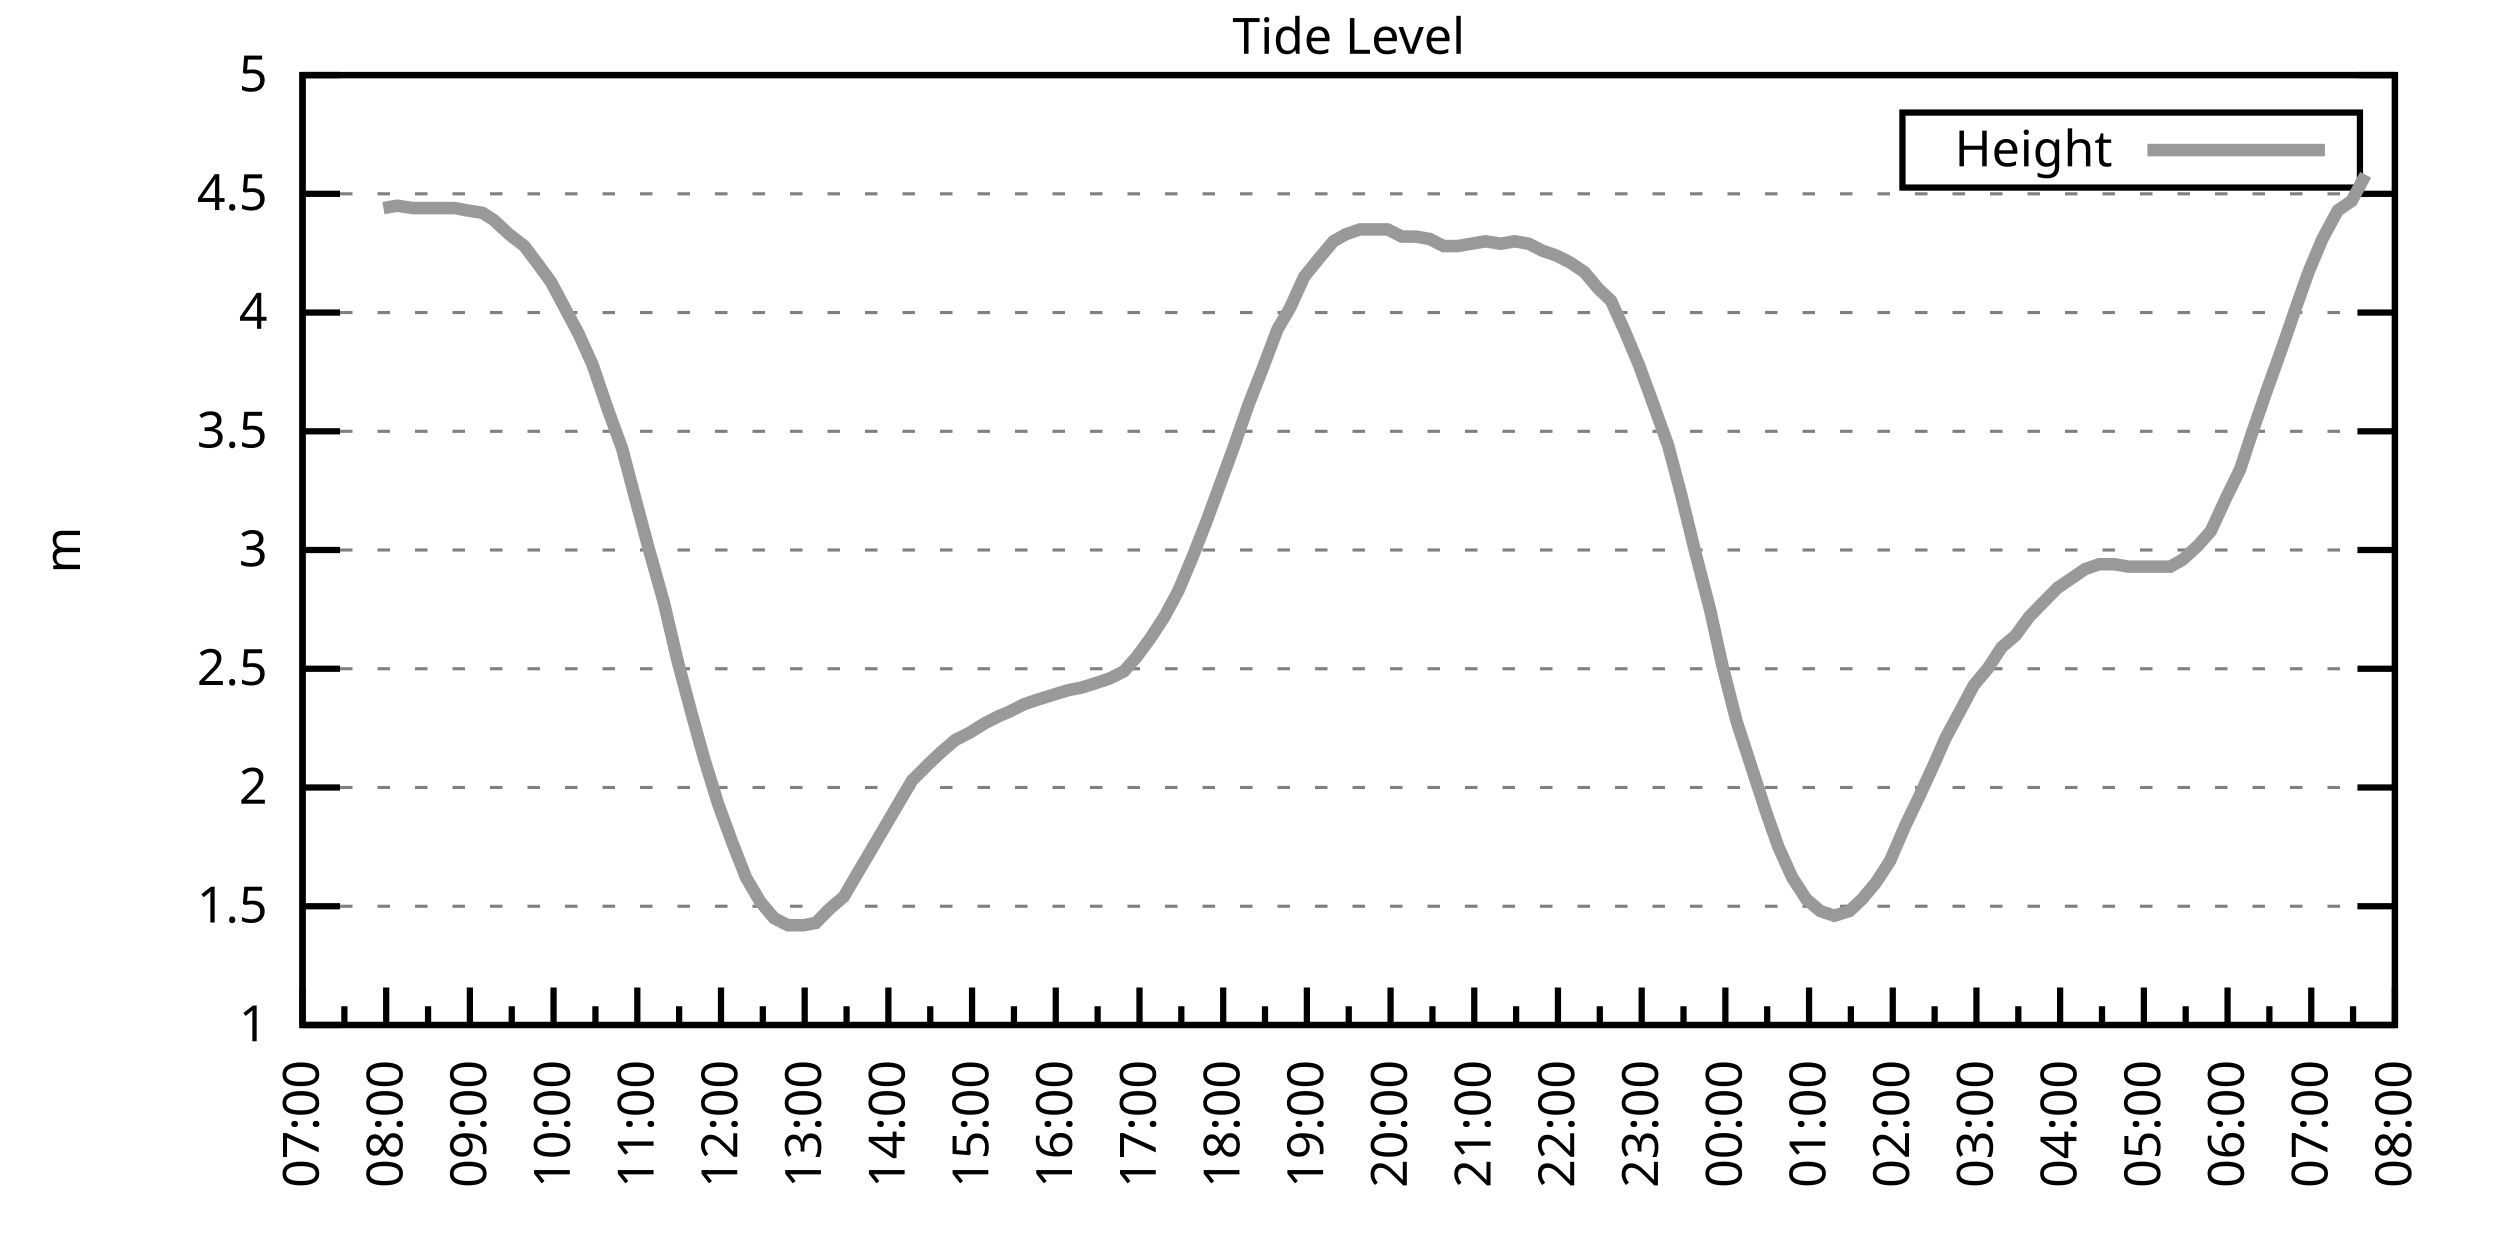
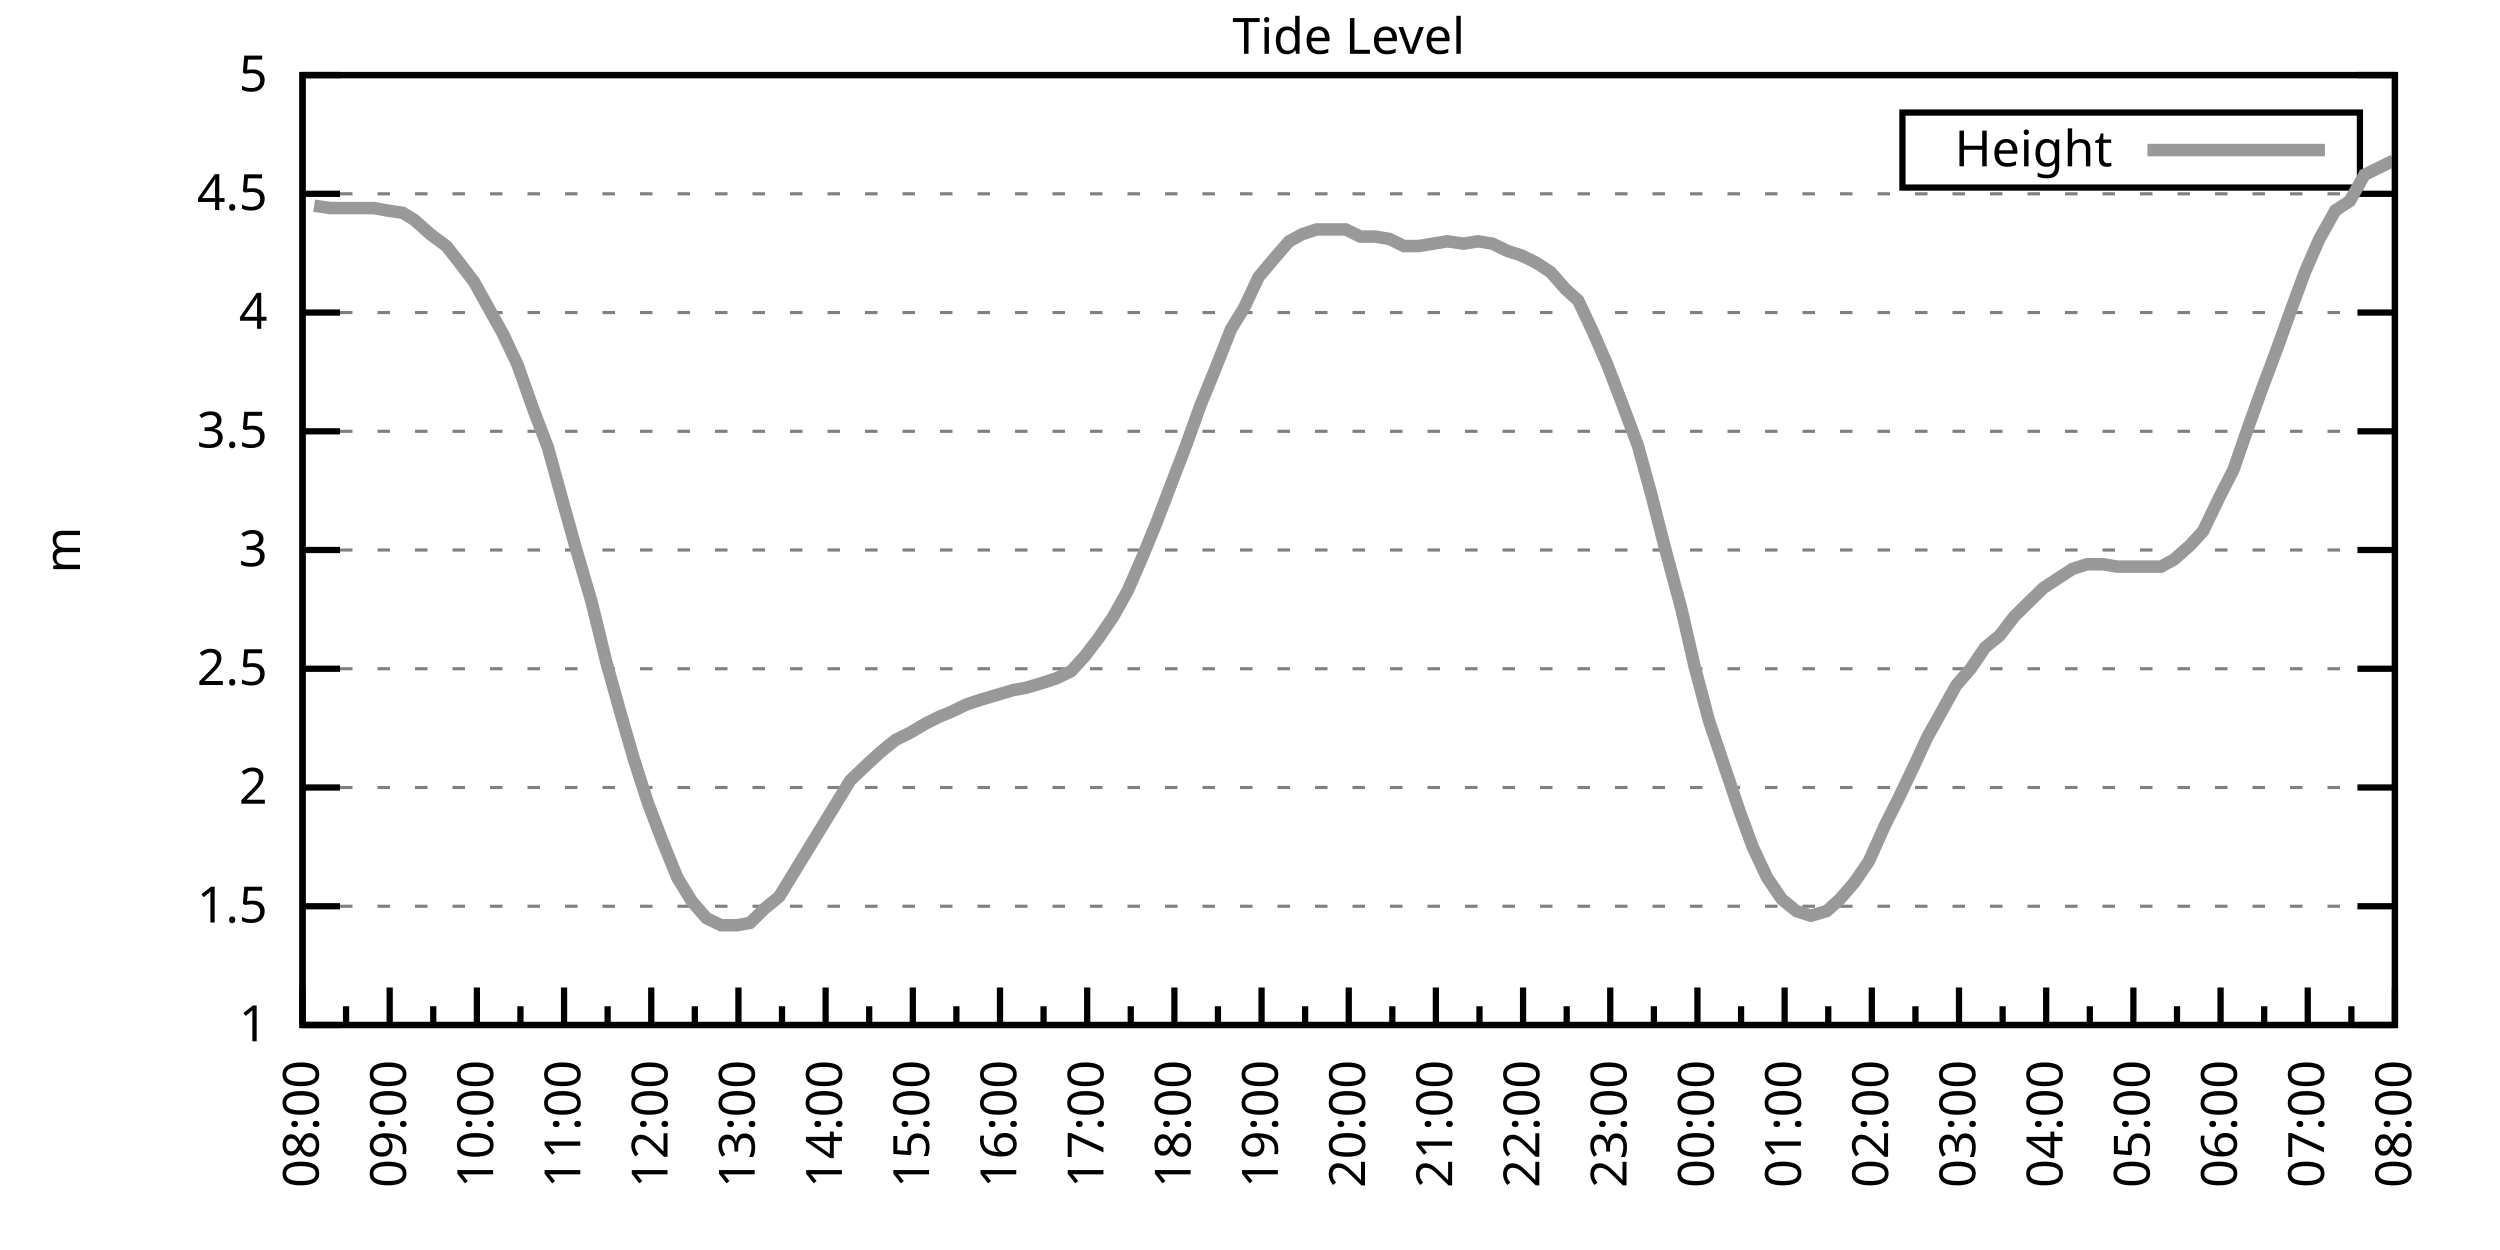
<svg xmlns="http://www.w3.org/2000/svg" xmlns:xlink="http://www.w3.org/1999/xlink" width="400" height="200" viewBox="0 0 400 200">
  <g id="gnuplot_canvas">
    <rect x="0" y="0" width="400" height="200" fill="none" />
    <defs>
      <circle id="gpDot" r="0.5" stroke-width="0.5" stroke="currentColor" />
      <path id="gpPt0" stroke-width="0.333" stroke="currentColor" d="M-1,0 h2 M0,-1 v2" />
      <path id="gpPt1" stroke-width="0.333" stroke="currentColor" d="M-1,-1 L1,1 M1,-1 L-1,1" />
      <path id="gpPt2" stroke-width="0.333" stroke="currentColor" d="M-1,0 L1,0 M0,-1 L0,1 M-1,-1 L1,1 M-1,1 L1,-1" />
      <rect id="gpPt3" stroke-width="0.333" stroke="currentColor" x="-1" y="-1" width="2" height="2" />
      <rect id="gpPt4" stroke-width="0.333" stroke="currentColor" fill="currentColor" x="-1" y="-1" width="2" height="2" />
      <circle id="gpPt5" stroke-width="0.333" stroke="currentColor" cx="0" cy="0" r="1" />
      <use xlink:href="#gpPt5" id="gpPt6" fill="currentColor" stroke="none" />
      <path id="gpPt7" stroke-width="0.333" stroke="currentColor" d="M0,-1.33 L-1.33,0.67 L1.33,0.67 z" />
      <use xlink:href="#gpPt7" id="gpPt8" fill="currentColor" stroke="none" />
      <use xlink:href="#gpPt7" id="gpPt9" stroke="currentColor" transform="rotate(180)" />
      <use xlink:href="#gpPt9" id="gpPt10" fill="currentColor" stroke="none" />
      <use xlink:href="#gpPt3" id="gpPt11" stroke="currentColor" transform="rotate(45)" />
      <use xlink:href="#gpPt11" id="gpPt12" fill="currentColor" stroke="none" />
      <path id="gpPt13" stroke-width="0.333" stroke="currentColor" d="M0,1.330 L1.265,0.411 L0.782,-1.067 L-0.782,-1.076 L-1.265,0.411 z" />
      <use xlink:href="#gpPt13" id="gpPt14" fill="currentColor" stroke="none" />
      <filter id="textbox" filterUnits="objectBoundingBox" x="0" y="0" height="1" width="1">
        <feFlood flood-color="white" flood-opacity="1" result="bgnd" />
        <feComposite in="SourceGraphic" in2="bgnd" operator="atop" />
      </filter>
      <filter id="greybox" filterUnits="objectBoundingBox" x="0" y="0" height="1" width="1">
        <feFlood flood-color="lightgrey" flood-opacity="1" result="grey" />
        <feComposite in="SourceGraphic" in2="grey" operator="atop" />
      </filter>
    </defs>
    <g fill="none" color="white" stroke="currentColor" stroke-width="1.00" stroke-linecap="butt" stroke-linejoin="miter">
</g>
    <g fill="none" color="black" stroke="currentColor" stroke-width="1.00" stroke-linecap="butt" stroke-linejoin="miter">
      <g stroke="none" shape-rendering="crispEdges">
        <polygon fill="rgb(255, 255, 255)" points="48.40,164.00 383.18,164.00 383.18,12.02 48.40,12.02 " />
      </g>
    </g>
    <g fill="none" color="black" stroke="currentColor" stroke-width="1.00" stroke-linecap="butt" stroke-linejoin="miter">
</g>
    <g fill="none" color="black" stroke="black" stroke-width="0.50" stroke-linecap="butt" stroke-linejoin="miter">
</g>
    <g fill="none" color="gray" stroke="currentColor" stroke-width="0.50" stroke-linecap="butt" stroke-linejoin="miter">
      <path stroke="gray" stroke-dasharray="2,4" class="gridline" d="M48.40,164.00 L383.19,164.00  " />
    </g>
    <g fill="none" color="gray" stroke="gray" stroke-width="1.00" stroke-linecap="butt" stroke-linejoin="miter">
</g>
    <g fill="none" color="black" stroke="currentColor" stroke-width="1.00" stroke-linecap="butt" stroke-linejoin="miter">
      <path stroke="black" d="M48.40,164.00 L54.40,164.00 M383.19,164.00 L377.19,164.00  " />
      <g transform="translate(42.80,166.60)" stroke="none" fill="black" font-family="Sans" font-size="8.00" text-anchor="end">
        <text>
          <tspan font-family="Sans"> 1</tspan>
        </text>
      </g>
    </g>
    <g fill="none" color="black" stroke="currentColor" stroke-width="1.00" stroke-linecap="butt" stroke-linejoin="miter">
</g>
    <g fill="none" color="black" stroke="black" stroke-width="0.50" stroke-linecap="butt" stroke-linejoin="miter">
</g>
    <g fill="none" color="gray" stroke="currentColor" stroke-width="0.50" stroke-linecap="butt" stroke-linejoin="miter">
      <path stroke="gray" stroke-dasharray="2,4" class="gridline" d="M48.40,145.00 L383.19,145.00  " />
    </g>
    <g fill="none" color="gray" stroke="gray" stroke-width="1.00" stroke-linecap="butt" stroke-linejoin="miter">
</g>
    <g fill="none" color="black" stroke="currentColor" stroke-width="1.00" stroke-linecap="butt" stroke-linejoin="miter">
      <path stroke="black" d="M48.40,145.00 L54.40,145.00 M383.19,145.00 L377.19,145.00  " />
      <g transform="translate(42.80,147.60)" stroke="none" fill="black" font-family="Sans" font-size="8.00" text-anchor="end">
        <text>
          <tspan font-family="Sans"> 1.5</tspan>
        </text>
      </g>
    </g>
    <g fill="none" color="black" stroke="currentColor" stroke-width="1.00" stroke-linecap="butt" stroke-linejoin="miter">
</g>
    <g fill="none" color="black" stroke="black" stroke-width="0.50" stroke-linecap="butt" stroke-linejoin="miter">
</g>
    <g fill="none" color="gray" stroke="currentColor" stroke-width="0.50" stroke-linecap="butt" stroke-linejoin="miter">
      <path stroke="gray" stroke-dasharray="2,4" class="gridline" d="M48.40,126.00 L383.19,126.00  " />
    </g>
    <g fill="none" color="gray" stroke="gray" stroke-width="1.00" stroke-linecap="butt" stroke-linejoin="miter">
</g>
    <g fill="none" color="black" stroke="currentColor" stroke-width="1.00" stroke-linecap="butt" stroke-linejoin="miter">
      <path stroke="black" d="M48.40,126.00 L54.40,126.00 M383.19,126.00 L377.19,126.00  " />
      <g transform="translate(42.80,128.60)" stroke="none" fill="black" font-family="Sans" font-size="8.00" text-anchor="end">
        <text>
          <tspan font-family="Sans"> 2</tspan>
        </text>
      </g>
    </g>
    <g fill="none" color="black" stroke="currentColor" stroke-width="1.00" stroke-linecap="butt" stroke-linejoin="miter">
</g>
    <g fill="none" color="black" stroke="black" stroke-width="0.50" stroke-linecap="butt" stroke-linejoin="miter">
</g>
    <g fill="none" color="gray" stroke="currentColor" stroke-width="0.50" stroke-linecap="butt" stroke-linejoin="miter">
      <path stroke="gray" stroke-dasharray="2,4" class="gridline" d="M48.40,107.00 L383.19,107.00  " />
    </g>
    <g fill="none" color="gray" stroke="gray" stroke-width="1.00" stroke-linecap="butt" stroke-linejoin="miter">
</g>
    <g fill="none" color="black" stroke="currentColor" stroke-width="1.00" stroke-linecap="butt" stroke-linejoin="miter">
      <path stroke="black" d="M48.40,107.00 L54.40,107.00 M383.19,107.00 L377.19,107.00  " />
      <g transform="translate(42.80,109.60)" stroke="none" fill="black" font-family="Sans" font-size="8.00" text-anchor="end">
        <text>
          <tspan font-family="Sans"> 2.5</tspan>
        </text>
      </g>
    </g>
    <g fill="none" color="black" stroke="currentColor" stroke-width="1.00" stroke-linecap="butt" stroke-linejoin="miter">
</g>
    <g fill="none" color="black" stroke="black" stroke-width="0.50" stroke-linecap="butt" stroke-linejoin="miter">
</g>
    <g fill="none" color="gray" stroke="currentColor" stroke-width="0.50" stroke-linecap="butt" stroke-linejoin="miter">
      <path stroke="gray" stroke-dasharray="2,4" class="gridline" d="M48.40,88.00 L383.19,88.00  " />
    </g>
    <g fill="none" color="gray" stroke="gray" stroke-width="1.00" stroke-linecap="butt" stroke-linejoin="miter">
</g>
    <g fill="none" color="black" stroke="currentColor" stroke-width="1.00" stroke-linecap="butt" stroke-linejoin="miter">
      <path stroke="black" d="M48.40,88.00 L54.40,88.00 M383.19,88.00 L377.19,88.00  " />
      <g transform="translate(42.80,90.60)" stroke="none" fill="black" font-family="Sans" font-size="8.00" text-anchor="end">
        <text>
          <tspan font-family="Sans"> 3</tspan>
        </text>
      </g>
    </g>
    <g fill="none" color="black" stroke="currentColor" stroke-width="1.00" stroke-linecap="butt" stroke-linejoin="miter">
</g>
    <g fill="none" color="black" stroke="black" stroke-width="0.50" stroke-linecap="butt" stroke-linejoin="miter">
</g>
    <g fill="none" color="gray" stroke="currentColor" stroke-width="0.50" stroke-linecap="butt" stroke-linejoin="miter">
      <path stroke="gray" stroke-dasharray="2,4" class="gridline" d="M48.40,69.01 L383.19,69.01  " />
    </g>
    <g fill="none" color="gray" stroke="gray" stroke-width="1.00" stroke-linecap="butt" stroke-linejoin="miter">
</g>
    <g fill="none" color="black" stroke="currentColor" stroke-width="1.00" stroke-linecap="butt" stroke-linejoin="miter">
      <path stroke="black" d="M48.40,69.01 L54.40,69.01 M383.19,69.01 L377.19,69.01  " />
      <g transform="translate(42.80,71.61)" stroke="none" fill="black" font-family="Sans" font-size="8.00" text-anchor="end">
        <text>
          <tspan font-family="Sans"> 3.5</tspan>
        </text>
      </g>
    </g>
    <g fill="none" color="black" stroke="currentColor" stroke-width="1.00" stroke-linecap="butt" stroke-linejoin="miter">
</g>
    <g fill="none" color="black" stroke="black" stroke-width="0.50" stroke-linecap="butt" stroke-linejoin="miter">
</g>
    <g fill="none" color="gray" stroke="currentColor" stroke-width="0.50" stroke-linecap="butt" stroke-linejoin="miter">
      <path stroke="gray" stroke-dasharray="2,4" class="gridline" d="M48.40,50.01 L383.19,50.01  " />
    </g>
    <g fill="none" color="gray" stroke="gray" stroke-width="1.00" stroke-linecap="butt" stroke-linejoin="miter">
</g>
    <g fill="none" color="black" stroke="currentColor" stroke-width="1.00" stroke-linecap="butt" stroke-linejoin="miter">
      <path stroke="black" d="M48.40,50.01 L54.40,50.01 M383.19,50.01 L377.19,50.01  " />
      <g transform="translate(42.80,52.61)" stroke="none" fill="black" font-family="Sans" font-size="8.00" text-anchor="end">
        <text>
          <tspan font-family="Sans"> 4</tspan>
        </text>
      </g>
    </g>
    <g fill="none" color="black" stroke="currentColor" stroke-width="1.00" stroke-linecap="butt" stroke-linejoin="miter">
</g>
    <g fill="none" color="black" stroke="black" stroke-width="0.50" stroke-linecap="butt" stroke-linejoin="miter">
</g>
    <g fill="none" color="gray" stroke="currentColor" stroke-width="0.50" stroke-linecap="butt" stroke-linejoin="miter">
      <path stroke="gray" stroke-dasharray="2,4" class="gridline" d="M48.40,31.01 L383.19,31.01  " />
    </g>
    <g fill="none" color="gray" stroke="gray" stroke-width="1.00" stroke-linecap="butt" stroke-linejoin="miter">
</g>
    <g fill="none" color="black" stroke="currentColor" stroke-width="1.00" stroke-linecap="butt" stroke-linejoin="miter">
      <path stroke="black" d="M48.40,31.01 L54.40,31.01 M383.19,31.01 L377.19,31.01  " />
      <g transform="translate(42.80,33.61)" stroke="none" fill="black" font-family="Sans" font-size="8.00" text-anchor="end">
        <text>
          <tspan font-family="Sans"> 4.5</tspan>
        </text>
      </g>
    </g>
    <g fill="none" color="black" stroke="currentColor" stroke-width="1.00" stroke-linecap="butt" stroke-linejoin="miter">
</g>
    <g fill="none" color="black" stroke="black" stroke-width="0.50" stroke-linecap="butt" stroke-linejoin="miter">
</g>
    <g fill="none" color="gray" stroke="currentColor" stroke-width="0.50" stroke-linecap="butt" stroke-linejoin="miter">
      <path stroke="gray" stroke-dasharray="2,4" class="gridline" d="M48.40,12.01 L383.19,12.01  " />
    </g>
    <g fill="none" color="gray" stroke="gray" stroke-width="1.00" stroke-linecap="butt" stroke-linejoin="miter">
</g>
    <g fill="none" color="black" stroke="currentColor" stroke-width="1.00" stroke-linecap="butt" stroke-linejoin="miter">
      <path stroke="black" d="M48.40,12.01 L54.40,12.01 M383.19,12.01 L377.19,12.01  " />
      <g transform="translate(42.80,14.61)" stroke="none" fill="black" font-family="Sans" font-size="8.00" text-anchor="end">
        <text>
          <tspan font-family="Sans"> 5</tspan>
        </text>
      </g>
    </g>
    <g fill="none" color="black" stroke="currentColor" stroke-width="1.00" stroke-linecap="butt" stroke-linejoin="miter">
      <path stroke="black" d="M48.40,164.00 L48.40,158.00  " />
      <g transform="translate(51.00,169.60) rotate(270)" stroke="none" fill="black" font-family="Sans" font-size="8.00" text-anchor="end">
        <text>
+           <tspan font-family="Sans">08:00</tspan>
+         </text>
+       </g>
+     </g>
+     <g fill="none" color="black" stroke="currentColor" stroke-width="1.00" stroke-linecap="butt" stroke-linejoin="miter">
+       <path stroke="black" d="M55.37,164.00 L55.37,161.00 M62.35,164.00 L62.35,158.00  " />
+       <g transform="translate(64.95,169.60) rotate(270)" stroke="none" fill="black" font-family="Sans" font-size="8.00" text-anchor="end">
+         <text>
+           <tspan font-family="Sans">09:00</tspan>
+         </text>
+       </g>
+     </g>
+     <g fill="none" color="black" stroke="currentColor" stroke-width="1.00" stroke-linecap="butt" stroke-linejoin="miter">
+       <path stroke="black" d="M69.32,164.00 L69.32,161.00 M76.30,164.00 L76.30,158.00  " />
+       <g transform="translate(78.90,169.60) rotate(270)" stroke="none" fill="black" font-family="Sans" font-size="8.00" text-anchor="end">
+         <text>
+           <tspan font-family="Sans">10:00</tspan>
+         </text>
+       </g>
+     </g>
+     <g fill="none" color="black" stroke="currentColor" stroke-width="1.00" stroke-linecap="butt" stroke-linejoin="miter">
+       <path stroke="black" d="M83.27,164.00 L83.27,161.00 M90.25,164.00 L90.25,158.00  " />
+       <g transform="translate(92.85,169.60) rotate(270)" stroke="none" fill="black" font-family="Sans" font-size="8.00" text-anchor="end">
+         <text>
+           <tspan font-family="Sans">11:00</tspan>
+         </text>
+       </g>
+     </g>
+     <g fill="none" color="black" stroke="currentColor" stroke-width="1.00" stroke-linecap="butt" stroke-linejoin="miter">
+       <path stroke="black" d="M97.22,164.00 L97.22,161.00 M104.20,164.00 L104.20,158.00  " />
+       <g transform="translate(106.80,169.60) rotate(270)" stroke="none" fill="black" font-family="Sans" font-size="8.00" text-anchor="end">
+         <text>
+           <tspan font-family="Sans">12:00</tspan>
+         </text>
+       </g>
+     </g>
+     <g fill="none" color="black" stroke="currentColor" stroke-width="1.00" stroke-linecap="butt" stroke-linejoin="miter">
+       <path stroke="black" d="M111.17,164.00 L111.17,161.00 M118.15,164.00 L118.15,158.00  " />
+       <g transform="translate(120.75,169.60) rotate(270)" stroke="none" fill="black" font-family="Sans" font-size="8.00" text-anchor="end">
+         <text>
+           <tspan font-family="Sans">13:00</tspan>
+         </text>
+       </g>
+     </g>
+     <g fill="none" color="black" stroke="currentColor" stroke-width="1.00" stroke-linecap="butt" stroke-linejoin="miter">
+       <path stroke="black" d="M125.12,164.00 L125.12,161.00 M132.10,164.00 L132.10,158.00  " />
+       <g transform="translate(134.70,169.60) rotate(270)" stroke="none" fill="black" font-family="Sans" font-size="8.00" text-anchor="end">
+         <text>
+           <tspan font-family="Sans">14:00</tspan>
+         </text>
+       </g>
+     </g>
+     <g fill="none" color="black" stroke="currentColor" stroke-width="1.00" stroke-linecap="butt" stroke-linejoin="miter">
+       <path stroke="black" d="M139.07,164.00 L139.07,161.00 M146.05,164.00 L146.05,158.00  " />
+       <g transform="translate(148.65,169.60) rotate(270)" stroke="none" fill="black" font-family="Sans" font-size="8.00" text-anchor="end">
+         <text>
+           <tspan font-family="Sans">15:00</tspan>
+         </text>
+       </g>
+     </g>
+     <g fill="none" color="black" stroke="currentColor" stroke-width="1.00" stroke-linecap="butt" stroke-linejoin="miter">
+       <path stroke="black" d="M153.02,164.00 L153.02,161.00 M160.00,164.00 L160.00,158.00  " />
+       <g transform="translate(162.60,169.60) rotate(270)" stroke="none" fill="black" font-family="Sans" font-size="8.00" text-anchor="end">
+         <text>
+           <tspan font-family="Sans">16:00</tspan>
+         </text>
+       </g>
+     </g>
+     <g fill="none" color="black" stroke="currentColor" stroke-width="1.00" stroke-linecap="butt" stroke-linejoin="miter">
+       <path stroke="black" d="M166.97,164.00 L166.97,161.00 M173.95,164.00 L173.95,158.00  " />
+       <g transform="translate(176.55,169.60) rotate(270)" stroke="none" fill="black" font-family="Sans" font-size="8.00" text-anchor="end">
+         <text>
+           <tspan font-family="Sans">17:00</tspan>
+         </text>
+       </g>
+     </g>
+     <g fill="none" color="black" stroke="currentColor" stroke-width="1.00" stroke-linecap="butt" stroke-linejoin="miter">
+       <path stroke="black" d="M180.92,164.00 L180.92,161.00 M187.90,164.00 L187.90,158.00  " />
+       <g transform="translate(190.50,169.60) rotate(270)" stroke="none" fill="black" font-family="Sans" font-size="8.00" text-anchor="end">
+         <text>
+           <tspan font-family="Sans">18:00</tspan>
+         </text>
+       </g>
+     </g>
+     <g fill="none" color="black" stroke="currentColor" stroke-width="1.00" stroke-linecap="butt" stroke-linejoin="miter">
+       <path stroke="black" d="M194.87,164.00 L194.87,161.00 M201.85,164.00 L201.85,158.00  " />
+       <g transform="translate(204.45,169.60) rotate(270)" stroke="none" fill="black" font-family="Sans" font-size="8.00" text-anchor="end">
+         <text>
+           <tspan font-family="Sans">19:00</tspan>
+         </text>
+       </g>
+     </g>
+     <g fill="none" color="black" stroke="currentColor" stroke-width="1.00" stroke-linecap="butt" stroke-linejoin="miter">
+       <path stroke="black" d="M208.82,164.00 L208.82,161.00 M215.80,164.00 L215.80,158.00  " />
+       <g transform="translate(218.40,169.60) rotate(270)" stroke="none" fill="black" font-family="Sans" font-size="8.00" text-anchor="end">
+         <text>
+           <tspan font-family="Sans">20:00</tspan>
+         </text>
+       </g>
+     </g>
+     <g fill="none" color="black" stroke="currentColor" stroke-width="1.00" stroke-linecap="butt" stroke-linejoin="miter">
+       <path stroke="black" d="M222.77,164.00 L222.77,161.00 M229.74,164.00 L229.74,158.00  " />
+       <g transform="translate(232.34,169.60) rotate(270)" stroke="none" fill="black" font-family="Sans" font-size="8.00" text-anchor="end">
+         <text>
+           <tspan font-family="Sans">21:00</tspan>
+         </text>
+       </g>
+     </g>
+     <g fill="none" color="black" stroke="currentColor" stroke-width="1.00" stroke-linecap="butt" stroke-linejoin="miter">
+       <path stroke="black" d="M236.72,164.00 L236.72,161.00 M243.69,164.00 L243.69,158.00  " />
+       <g transform="translate(246.29,169.60) rotate(270)" stroke="none" fill="black" font-family="Sans" font-size="8.00" text-anchor="end">
+         <text>
+           <tspan font-family="Sans">22:00</tspan>
+         </text>
+       </g>
+     </g>
+     <g fill="none" color="black" stroke="currentColor" stroke-width="1.00" stroke-linecap="butt" stroke-linejoin="miter">
+       <path stroke="black" d="M250.67,164.00 L250.67,161.00 M257.64,164.00 L257.64,158.00  " />
+       <g transform="translate(260.24,169.60) rotate(270)" stroke="none" fill="black" font-family="Sans" font-size="8.00" text-anchor="end">
+         <text>
+           <tspan font-family="Sans">23:00</tspan>
+         </text>
+       </g>
+     </g>
+     <g fill="none" color="black" stroke="currentColor" stroke-width="1.00" stroke-linecap="butt" stroke-linejoin="miter">
+       <path stroke="black" d="M264.62,164.00 L264.62,161.00 M271.59,164.00 L271.59,158.00  " />
+       <g transform="translate(274.19,169.60) rotate(270)" stroke="none" fill="black" font-family="Sans" font-size="8.00" text-anchor="end">
+         <text>
+           <tspan font-family="Sans">00:00</tspan>
+         </text>
+       </g>
+     </g>
+     <g fill="none" color="black" stroke="currentColor" stroke-width="1.00" stroke-linecap="butt" stroke-linejoin="miter">
+       <path stroke="black" d="M278.57,164.00 L278.57,161.00 M285.54,164.00 L285.54,158.00  " />
+       <g transform="translate(288.14,169.60) rotate(270)" stroke="none" fill="black" font-family="Sans" font-size="8.00" text-anchor="end">
+         <text>
+           <tspan font-family="Sans">01:00</tspan>
+         </text>
+       </g>
+     </g>
+     <g fill="none" color="black" stroke="currentColor" stroke-width="1.00" stroke-linecap="butt" stroke-linejoin="miter">
+       <path stroke="black" d="M292.52,164.00 L292.52,161.00 M299.49,164.00 L299.49,158.00  " />
+       <g transform="translate(302.09,169.60) rotate(270)" stroke="none" fill="black" font-family="Sans" font-size="8.00" text-anchor="end">
+         <text>
+           <tspan font-family="Sans">02:00</tspan>
+         </text>
+       </g>
+     </g>
+     <g fill="none" color="black" stroke="currentColor" stroke-width="1.00" stroke-linecap="butt" stroke-linejoin="miter">
+       <path stroke="black" d="M306.47,164.00 L306.47,161.00 M313.44,164.00 L313.44,158.00  " />
+       <g transform="translate(316.04,169.60) rotate(270)" stroke="none" fill="black" font-family="Sans" font-size="8.00" text-anchor="end">
+         <text>
+           <tspan font-family="Sans">03:00</tspan>
+         </text>
+       </g>
+     </g>
+     <g fill="none" color="black" stroke="currentColor" stroke-width="1.00" stroke-linecap="butt" stroke-linejoin="miter">
+       <path stroke="black" d="M320.42,164.00 L320.42,161.00 M327.39,164.00 L327.39,158.00  " />
+       <g transform="translate(329.99,169.60) rotate(270)" stroke="none" fill="black" font-family="Sans" font-size="8.00" text-anchor="end">
+         <text>
+           <tspan font-family="Sans">04:00</tspan>
+         </text>
+       </g>
+     </g>
+     <g fill="none" color="black" stroke="currentColor" stroke-width="1.00" stroke-linecap="butt" stroke-linejoin="miter">
+       <path stroke="black" d="M334.37,164.00 L334.37,161.00 M341.34,164.00 L341.34,158.00  " />
+       <g transform="translate(343.94,169.60) rotate(270)" stroke="none" fill="black" font-family="Sans" font-size="8.00" text-anchor="end">
+         <text>
+           <tspan font-family="Sans">05:00</tspan>
+         </text>
+       </g>
+     </g>
+     <g fill="none" color="black" stroke="currentColor" stroke-width="1.00" stroke-linecap="butt" stroke-linejoin="miter">
+       <path stroke="black" d="M348.32,164.00 L348.32,161.00 M355.29,164.00 L355.29,158.00  " />
+       <g transform="translate(357.89,169.60) rotate(270)" stroke="none" fill="black" font-family="Sans" font-size="8.00" text-anchor="end">
+         <text>
+           <tspan font-family="Sans">06:00</tspan>
+         </text>
+       </g>
+     </g>
+     <g fill="none" color="black" stroke="currentColor" stroke-width="1.00" stroke-linecap="butt" stroke-linejoin="miter">
+       <path stroke="black" d="M362.27,164.00 L362.27,161.00 M369.24,164.00 L369.24,158.00  " />
+       <g transform="translate(371.84,169.60) rotate(270)" stroke="none" fill="black" font-family="Sans" font-size="8.00" text-anchor="end">
+         <text>
          <tspan font-family="Sans">07:00</tspan>
        </text>
      </g>
    </g>
    <g fill="none" color="black" stroke="currentColor" stroke-width="1.00" stroke-linecap="butt" stroke-linejoin="miter">
-       <path stroke="black" d="M55.10,164.00 L55.10,161.00 M61.79,164.00 L61.79,158.00  " />
-       <g transform="translate(64.39,169.60) rotate(270)" stroke="none" fill="black" font-family="Sans" font-size="8.00" text-anchor="end">
-         <text>
-           <tspan font-family="Sans">08:00</tspan>
-         </text>
-       </g>
-     </g>
-     <g fill="none" color="black" stroke="currentColor" stroke-width="1.00" stroke-linecap="butt" stroke-linejoin="miter">
-       <path stroke="black" d="M68.49,164.00 L68.49,161.00 M75.18,164.00 L75.18,158.00  " />
-       <g transform="translate(77.78,169.60) rotate(270)" stroke="none" fill="black" font-family="Sans" font-size="8.00" text-anchor="end">
-         <text>
-           <tspan font-family="Sans">09:00</tspan>
-         </text>
-       </g>
-     </g>
-     <g fill="none" color="black" stroke="currentColor" stroke-width="1.00" stroke-linecap="butt" stroke-linejoin="miter">
-       <path stroke="black" d="M81.88,164.00 L81.88,161.00 M88.57,164.00 L88.57,158.00  " />
-       <g transform="translate(91.17,169.60) rotate(270)" stroke="none" fill="black" font-family="Sans" font-size="8.00" text-anchor="end">
-         <text>
-           <tspan font-family="Sans">10:00</tspan>
-         </text>
-       </g>
-     </g>
-     <g fill="none" color="black" stroke="currentColor" stroke-width="1.00" stroke-linecap="butt" stroke-linejoin="miter">
-       <path stroke="black" d="M95.27,164.00 L95.27,161.00 M101.97,164.00 L101.97,158.00  " />
-       <g transform="translate(104.57,169.60) rotate(270)" stroke="none" fill="black" font-family="Sans" font-size="8.00" text-anchor="end">
-         <text>
-           <tspan font-family="Sans">11:00</tspan>
-         </text>
-       </g>
-     </g>
-     <g fill="none" color="black" stroke="currentColor" stroke-width="1.00" stroke-linecap="butt" stroke-linejoin="miter">
-       <path stroke="black" d="M108.66,164.00 L108.66,161.00 M115.36,164.00 L115.36,158.00  " />
-       <g transform="translate(117.96,169.60) rotate(270)" stroke="none" fill="black" font-family="Sans" font-size="8.00" text-anchor="end">
-         <text>
-           <tspan font-family="Sans">12:00</tspan>
-         </text>
-       </g>
-     </g>
-     <g fill="none" color="black" stroke="currentColor" stroke-width="1.00" stroke-linecap="butt" stroke-linejoin="miter">
-       <path stroke="black" d="M122.05,164.00 L122.05,161.00 M128.75,164.00 L128.75,158.00  " />
-       <g transform="translate(131.35,169.60) rotate(270)" stroke="none" fill="black" font-family="Sans" font-size="8.00" text-anchor="end">
-         <text>
-           <tspan font-family="Sans">13:00</tspan>
-         </text>
-       </g>
-     </g>
-     <g fill="none" color="black" stroke="currentColor" stroke-width="1.00" stroke-linecap="butt" stroke-linejoin="miter">
-       <path stroke="black" d="M135.45,164.00 L135.45,161.00 M142.14,164.00 L142.14,158.00  " />
-       <g transform="translate(144.74,169.60) rotate(270)" stroke="none" fill="black" font-family="Sans" font-size="8.00" text-anchor="end">
-         <text>
-           <tspan font-family="Sans">14:00</tspan>
-         </text>
-       </g>
-     </g>
-     <g fill="none" color="black" stroke="currentColor" stroke-width="1.00" stroke-linecap="butt" stroke-linejoin="miter">
-       <path stroke="black" d="M148.84,164.00 L148.84,161.00 M155.53,164.00 L155.53,158.00  " />
-       <g transform="translate(158.13,169.60) rotate(270)" stroke="none" fill="black" font-family="Sans" font-size="8.00" text-anchor="end">
-         <text>
-           <tspan font-family="Sans">15:00</tspan>
-         </text>
-       </g>
-     </g>
-     <g fill="none" color="black" stroke="currentColor" stroke-width="1.00" stroke-linecap="butt" stroke-linejoin="miter">
-       <path stroke="black" d="M162.23,164.00 L162.23,161.00 M168.92,164.00 L168.92,158.00  " />
-       <g transform="translate(171.52,169.60) rotate(270)" stroke="none" fill="black" font-family="Sans" font-size="8.00" text-anchor="end">
-         <text>
-           <tspan font-family="Sans">16:00</tspan>
-         </text>
-       </g>
-     </g>
-     <g fill="none" color="black" stroke="currentColor" stroke-width="1.00" stroke-linecap="butt" stroke-linejoin="miter">
-       <path stroke="black" d="M175.62,164.00 L175.62,161.00 M182.32,164.00 L182.32,158.00  " />
-       <g transform="translate(184.92,169.60) rotate(270)" stroke="none" fill="black" font-family="Sans" font-size="8.00" text-anchor="end">
-         <text>
-           <tspan font-family="Sans">17:00</tspan>
-         </text>
-       </g>
-     </g>
-     <g fill="none" color="black" stroke="currentColor" stroke-width="1.00" stroke-linecap="butt" stroke-linejoin="miter">
-       <path stroke="black" d="M189.01,164.00 L189.01,161.00 M195.71,164.00 L195.71,158.00  " />
-       <g transform="translate(198.31,169.60) rotate(270)" stroke="none" fill="black" font-family="Sans" font-size="8.00" text-anchor="end">
-         <text>
-           <tspan font-family="Sans">18:00</tspan>
-         </text>
-       </g>
-     </g>
-     <g fill="none" color="black" stroke="currentColor" stroke-width="1.00" stroke-linecap="butt" stroke-linejoin="miter">
-       <path stroke="black" d="M202.40,164.00 L202.40,161.00 M209.10,164.00 L209.10,158.00  " />
-       <g transform="translate(211.70,169.60) rotate(270)" stroke="none" fill="black" font-family="Sans" font-size="8.00" text-anchor="end">
-         <text>
-           <tspan font-family="Sans">19:00</tspan>
-         </text>
-       </g>
-     </g>
-     <g fill="none" color="black" stroke="currentColor" stroke-width="1.00" stroke-linecap="butt" stroke-linejoin="miter">
-       <path stroke="black" d="M215.80,164.00 L215.80,161.00 M222.49,164.00 L222.49,158.00  " />
-       <g transform="translate(225.09,169.60) rotate(270)" stroke="none" fill="black" font-family="Sans" font-size="8.00" text-anchor="end">
-         <text>
-           <tspan font-family="Sans">20:00</tspan>
-         </text>
-       </g>
-     </g>
-     <g fill="none" color="black" stroke="currentColor" stroke-width="1.00" stroke-linecap="butt" stroke-linejoin="miter">
-       <path stroke="black" d="M229.19,164.00 L229.19,161.00 M235.88,164.00 L235.88,158.00  " />
-       <g transform="translate(238.48,169.60) rotate(270)" stroke="none" fill="black" font-family="Sans" font-size="8.00" text-anchor="end">
-         <text>
-           <tspan font-family="Sans">21:00</tspan>
-         </text>
-       </g>
-     </g>
-     <g fill="none" color="black" stroke="currentColor" stroke-width="1.00" stroke-linecap="butt" stroke-linejoin="miter">
-       <path stroke="black" d="M242.58,164.00 L242.58,161.00 M249.27,164.00 L249.27,158.00  " />
-       <g transform="translate(251.87,169.60) rotate(270)" stroke="none" fill="black" font-family="Sans" font-size="8.00" text-anchor="end">
-         <text>
-           <tspan font-family="Sans">22:00</tspan>
-         </text>
-       </g>
-     </g>
-     <g fill="none" color="black" stroke="currentColor" stroke-width="1.00" stroke-linecap="butt" stroke-linejoin="miter">
-       <path stroke="black" d="M255.97,164.00 L255.97,161.00 M262.67,164.00 L262.67,158.00  " />
-       <g transform="translate(265.27,169.60) rotate(270)" stroke="none" fill="black" font-family="Sans" font-size="8.00" text-anchor="end">
-         <text>
-           <tspan font-family="Sans">23:00</tspan>
-         </text>
-       </g>
-     </g>
-     <g fill="none" color="black" stroke="currentColor" stroke-width="1.00" stroke-linecap="butt" stroke-linejoin="miter">
-       <path stroke="black" d="M269.36,164.00 L269.36,161.00 M276.06,164.00 L276.06,158.00  " />
-       <g transform="translate(278.66,169.60) rotate(270)" stroke="none" fill="black" font-family="Sans" font-size="8.00" text-anchor="end">
-         <text>
-           <tspan font-family="Sans">00:00</tspan>
-         </text>
-       </g>
-     </g>
-     <g fill="none" color="black" stroke="currentColor" stroke-width="1.00" stroke-linecap="butt" stroke-linejoin="miter">
-       <path stroke="black" d="M282.75,164.00 L282.75,161.00 M289.45,164.00 L289.45,158.00  " />
-       <g transform="translate(292.05,169.60) rotate(270)" stroke="none" fill="black" font-family="Sans" font-size="8.00" text-anchor="end">
-         <text>
-           <tspan font-family="Sans">01:00</tspan>
-         </text>
-       </g>
-     </g>
-     <g fill="none" color="black" stroke="currentColor" stroke-width="1.00" stroke-linecap="butt" stroke-linejoin="miter">
-       <path stroke="black" d="M296.14,164.00 L296.14,161.00 M302.84,164.00 L302.84,158.00  " />
-       <g transform="translate(305.44,169.60) rotate(270)" stroke="none" fill="black" font-family="Sans" font-size="8.00" text-anchor="end">
-         <text>
-           <tspan font-family="Sans">02:00</tspan>
-         </text>
-       </g>
-     </g>
-     <g fill="none" color="black" stroke="currentColor" stroke-width="1.00" stroke-linecap="butt" stroke-linejoin="miter">
-       <path stroke="black" d="M309.54,164.00 L309.54,161.00 M316.23,164.00 L316.23,158.00  " />
-       <g transform="translate(318.83,169.60) rotate(270)" stroke="none" fill="black" font-family="Sans" font-size="8.00" text-anchor="end">
-         <text>
-           <tspan font-family="Sans">03:00</tspan>
-         </text>
-       </g>
-     </g>
-     <g fill="none" color="black" stroke="currentColor" stroke-width="1.00" stroke-linecap="butt" stroke-linejoin="miter">
-       <path stroke="black" d="M322.93,164.00 L322.93,161.00 M329.62,164.00 L329.62,158.00  " />
-       <g transform="translate(332.22,169.60) rotate(270)" stroke="none" fill="black" font-family="Sans" font-size="8.00" text-anchor="end">
-         <text>
-           <tspan font-family="Sans">04:00</tspan>
-         </text>
-       </g>
-     </g>
-     <g fill="none" color="black" stroke="currentColor" stroke-width="1.00" stroke-linecap="butt" stroke-linejoin="miter">
-       <path stroke="black" d="M336.32,164.00 L336.32,161.00 M343.02,164.00 L343.02,158.00  " />
-       <g transform="translate(345.62,169.60) rotate(270)" stroke="none" fill="black" font-family="Sans" font-size="8.00" text-anchor="end">
-         <text>
-           <tspan font-family="Sans">05:00</tspan>
-         </text>
-       </g>
-     </g>
-     <g fill="none" color="black" stroke="currentColor" stroke-width="1.00" stroke-linecap="butt" stroke-linejoin="miter">
-       <path stroke="black" d="M349.71,164.00 L349.71,161.00 M356.41,164.00 L356.41,158.00  " />
-       <g transform="translate(359.01,169.60) rotate(270)" stroke="none" fill="black" font-family="Sans" font-size="8.00" text-anchor="end">
-         <text>
-           <tspan font-family="Sans">06:00</tspan>
-         </text>
-       </g>
-     </g>
-     <g fill="none" color="black" stroke="currentColor" stroke-width="1.00" stroke-linecap="butt" stroke-linejoin="miter">
-       <path stroke="black" d="M363.10,164.00 L363.10,161.00 M369.80,164.00 L369.80,158.00  " />
-       <g transform="translate(372.40,169.60) rotate(270)" stroke="none" fill="black" font-family="Sans" font-size="8.00" text-anchor="end">
-         <text>
-           <tspan font-family="Sans">07:00</tspan>
-         </text>
-       </g>
-     </g>
-     <g fill="none" color="black" stroke="currentColor" stroke-width="1.00" stroke-linecap="butt" stroke-linejoin="miter">
-       <path stroke="black" d="M376.49,164.00 L376.49,161.00 M383.19,164.00 L383.19,158.00  " />
+       <path stroke="black" d="M376.22,164.00 L376.22,161.00 M383.19,164.00 L383.19,158.00  " />
      <g transform="translate(385.79,169.60) rotate(270)" stroke="none" fill="black" font-family="Sans" font-size="8.00" text-anchor="end">
        <text>
          <tspan font-family="Sans">08:00</tspan>
        </text>
      </g>
    </g>
    <g fill="none" color="black" stroke="currentColor" stroke-width="1.00" stroke-linecap="butt" stroke-linejoin="miter">
</g>
    <g fill="none" color="black" stroke="currentColor" stroke-width="1.00" stroke-linecap="butt" stroke-linejoin="miter">
      <path stroke="black" d="M48.40,12.01 L48.40,164.00 L383.19,164.00 L383.19,12.01 L48.40,12.01 Z  " />
    </g>
    <g fill="none" color="black" stroke="currentColor" stroke-width="1.00" stroke-linecap="butt" stroke-linejoin="miter">
      <g transform="translate(12.80,88.01) rotate(270)" stroke="none" fill="black" font-family="Sans" font-size="8.00" text-anchor="middle">
        <text>
          <tspan font-family="Sans">m</tspan>
        </text>
      </g>
    </g>
    <g fill="none" color="black" stroke="currentColor" stroke-width="1.00" stroke-linecap="butt" stroke-linejoin="miter">
</g>
    <g fill="none" color="black" stroke="currentColor" stroke-width="1.00" stroke-linecap="butt" stroke-linejoin="miter">
      <path stroke="black" d="M304.39,30.01 L304.39,18.01 L377.59,18.01 L377.59,30.01 L304.39,30.01 Z  " />
    </g>
    <g id="Tide_level_plot_1">
      <g fill="none" color="white" stroke="black" stroke-width="2.00" stroke-linecap="butt" stroke-linejoin="miter">
</g>
      <g fill="none" color="black" stroke="currentColor" stroke-width="2.00" stroke-linecap="butt" stroke-linejoin="miter">
        <g transform="translate(337.99,26.61)" stroke="none" fill="black" font-family="Sans" font-size="8.00" text-anchor="end">
          <text>
            <tspan font-family="Sans">Height</tspan>
          </text>
        </g>
      </g>
      <g fill="none" color="black" stroke="currentColor" stroke-width="2.00" stroke-linecap="butt" stroke-linejoin="miter">
-         <path stroke="rgb(153, 153, 153)" d="M343.59,24.01 L371.99,24.01 M61.35,33.29 L63.58,32.91 L66.03,33.29 L68.04,33.29 L70.50,33.29 L72.73,33.29   L74.74,33.67 L77.19,34.05 L78.98,35.19 L81.43,37.47 L83.89,39.37 L85.90,42.03 L88.13,45.07 L92.59,53.43   L94.82,58.37 L97.28,65.59 L99.51,71.67 L101.52,79.27 L103.75,87.63 L106.21,96.36 L108.44,105.86 L110.67,114.22   L112.68,121.44 L114.91,128.66 L117.14,134.74 L119.38,140.44 L121.61,144.24 L123.84,146.90 L126.07,148.04 L128.53,148.04   L130.54,147.66 L132.77,145.38 L135.00,143.48 L137.45,139.30 L139.69,135.50 L141.92,131.70 L144.15,127.90 L145.94,124.86   L148.61,122.20 L150.62,120.30 L152.85,118.40 L155.09,117.26 L157.54,115.74 L159.77,114.60 L161.56,113.84 L163.79,112.70   L166.02,111.94 L168.48,111.18 L170.93,110.42 L172.94,110.04 L175.40,109.28 L177.63,108.52 L179.86,107.38 L181.87,105.10   L184.10,102.06 L186.33,98.64 L188.57,94.46 L190.80,89.14 L193.03,83.45 L195.26,77.37 L197.49,71.29 L199.73,64.83   L201.96,59.13 L204.41,52.67 L206.42,49.25 L208.65,44.31 L211.11,41.27 L213.34,38.61 L215.35,37.47 L217.58,36.71   L219.81,36.71 L222.04,36.71 L224.28,37.85 L226.51,37.85 L228.74,38.23 L230.97,39.37 L233.20,39.37 L235.44,38.99   L237.67,38.61 L240.12,38.99 L242.36,38.61 L244.59,38.99 L246.82,40.13 L249.05,40.89 L251.28,42.03 L253.51,43.55   L255.75,46.21 L257.76,48.11 L259.99,53.05 L262.22,58.37 L264.45,64.45 L266.91,71.29 L268.92,78.89 L271.15,88.00   L273.60,97.50 L275.61,106.62 L277.84,115.36 L282.53,129.80 L284.54,135.50 L286.77,140.44 L289.00,143.86 L291.23,145.76   L293.47,146.52 L295.92,145.76 L297.93,143.86 L300.16,141.20 L302.39,137.78 L304.85,132.08 L306.86,127.90 L309.31,122.58   L311.32,118.02 L313.78,113.46 L315.79,109.66 L318.02,107.00 L320.25,103.58 L322.48,101.68 L324.71,98.64 L326.95,96.36   L329.18,94.08 L331.41,92.56 L333.64,91.04 L335.87,90.28 L338.33,90.28 L340.56,90.66 L342.79,90.66 L344.80,90.66   L347.26,90.66 L349.26,89.52 L351.72,87.25 L353.73,84.97 L356.18,79.65 L358.42,75.09 L360.42,69.01 L362.66,62.55   L365.11,55.71 L367.34,49.25 L369.35,43.55 L371.58,38.23 L374.04,33.67 L376.27,32.15 L378.50,27.97  " />
+         <path stroke="rgb(153, 153, 153)" d="M343.59,24.01 L371.99,24.01 M50.26,32.91 L52.82,33.29 L54.91,33.29 L57.47,33.29 L59.79,33.29 L61.88,33.67   L64.44,34.05 L66.30,35.19 L68.86,37.47 L71.42,39.37 L73.51,42.03 L75.83,45.07 L80.48,53.43 L82.81,58.37   L85.37,65.59 L87.69,71.67 L89.78,79.27 L92.11,87.63 L94.67,96.36 L96.99,105.86 L99.32,114.22 L101.41,121.44   L103.73,128.66 L106.06,134.74 L108.38,140.44 L110.71,144.24 L113.03,146.90 L115.36,148.04 L117.92,148.04 L120.01,147.66   L122.33,145.38 L124.66,143.48 L127.22,139.30 L129.54,135.50 L131.87,131.70 L134.19,127.90 L136.05,124.86 L138.84,122.20   L140.93,120.30 L143.26,118.40 L145.58,117.26 L148.14,115.74 L150.46,114.60 L152.32,113.84 L154.65,112.70 L156.97,111.94   L159.53,111.18 L162.09,110.42 L164.18,110.04 L166.74,109.28 L169.06,108.52 L171.39,107.38 L173.48,105.10 L175.81,102.06   L178.13,98.64 L180.46,94.46 L182.78,89.14 L185.11,83.45 L187.43,77.37 L189.76,71.29 L192.08,64.83 L194.41,59.13   L196.96,52.67 L199.06,49.25 L201.38,44.31 L203.94,41.27 L206.26,38.61 L208.36,37.47 L210.68,36.71 L213.01,36.71   L215.33,36.71 L217.65,37.85 L219.98,37.85 L222.30,38.23 L224.63,39.37 L226.95,39.37 L229.28,38.99 L231.60,38.61   L234.16,38.99 L236.49,38.61 L238.81,38.99 L241.14,40.13 L243.46,40.89 L245.79,42.03 L248.11,43.55 L250.44,46.21   L252.53,48.11 L254.85,53.05 L257.18,58.37 L259.50,64.45 L262.06,71.29 L264.15,78.89 L266.48,88.00 L269.04,97.50   L271.13,106.62 L273.45,115.36 L278.34,129.80 L280.43,135.50 L282.75,140.44 L285.08,143.86 L287.40,145.76 L289.73,146.52   L292.29,145.76 L294.38,143.86 L296.70,141.20 L299.03,137.78 L301.58,132.08 L303.68,127.90 L306.23,122.58 L308.33,118.02   L310.88,113.46 L312.98,109.66 L315.30,107.00 L317.63,103.58 L319.95,101.68 L322.28,98.64 L324.60,96.36 L326.93,94.08   L329.25,92.56 L331.58,91.04 L333.90,90.28 L336.46,90.28 L338.78,90.66 L341.11,90.66 L343.20,90.66 L345.76,90.66   L347.85,89.52 L350.41,87.25 L352.50,84.97 L355.06,79.65 L357.38,75.09 L359.48,69.01 L361.80,62.55 L364.36,55.71   L366.68,49.25 L368.78,43.55 L371.10,38.23 L373.66,33.67 L375.98,32.15 L378.31,27.97 L382.96,25.69  " />
      </g>
    </g>
    <g fill="none" color="black" stroke="currentColor" stroke-width="2.00" stroke-linecap="butt" stroke-linejoin="miter">
</g>
    <g fill="none" color="black" stroke="black" stroke-width="1.00" stroke-linecap="butt" stroke-linejoin="miter">
</g>
    <g fill="none" color="black" stroke="currentColor" stroke-width="1.00" stroke-linecap="butt" stroke-linejoin="miter">
      <path stroke="black" d="M48.40,12.01 L48.40,164.00 L383.19,164.00 L383.19,12.01 L48.40,12.01 Z  " />
    </g>
    <g fill="none" color="black" stroke="currentColor" stroke-width="1.00" stroke-linecap="butt" stroke-linejoin="miter">
      <g transform="translate(215.79,8.61)" stroke="none" fill="black" font-family="Sans" font-size="8.00" text-anchor="middle">
        <text>
          <tspan font-family="Sans">Tide Level</tspan>
        </text>
      </g>
    </g>
    <g fill="none" color="black" stroke="currentColor" stroke-width="1.00" stroke-linecap="butt" stroke-linejoin="miter">
</g>
  </g>
</svg>
